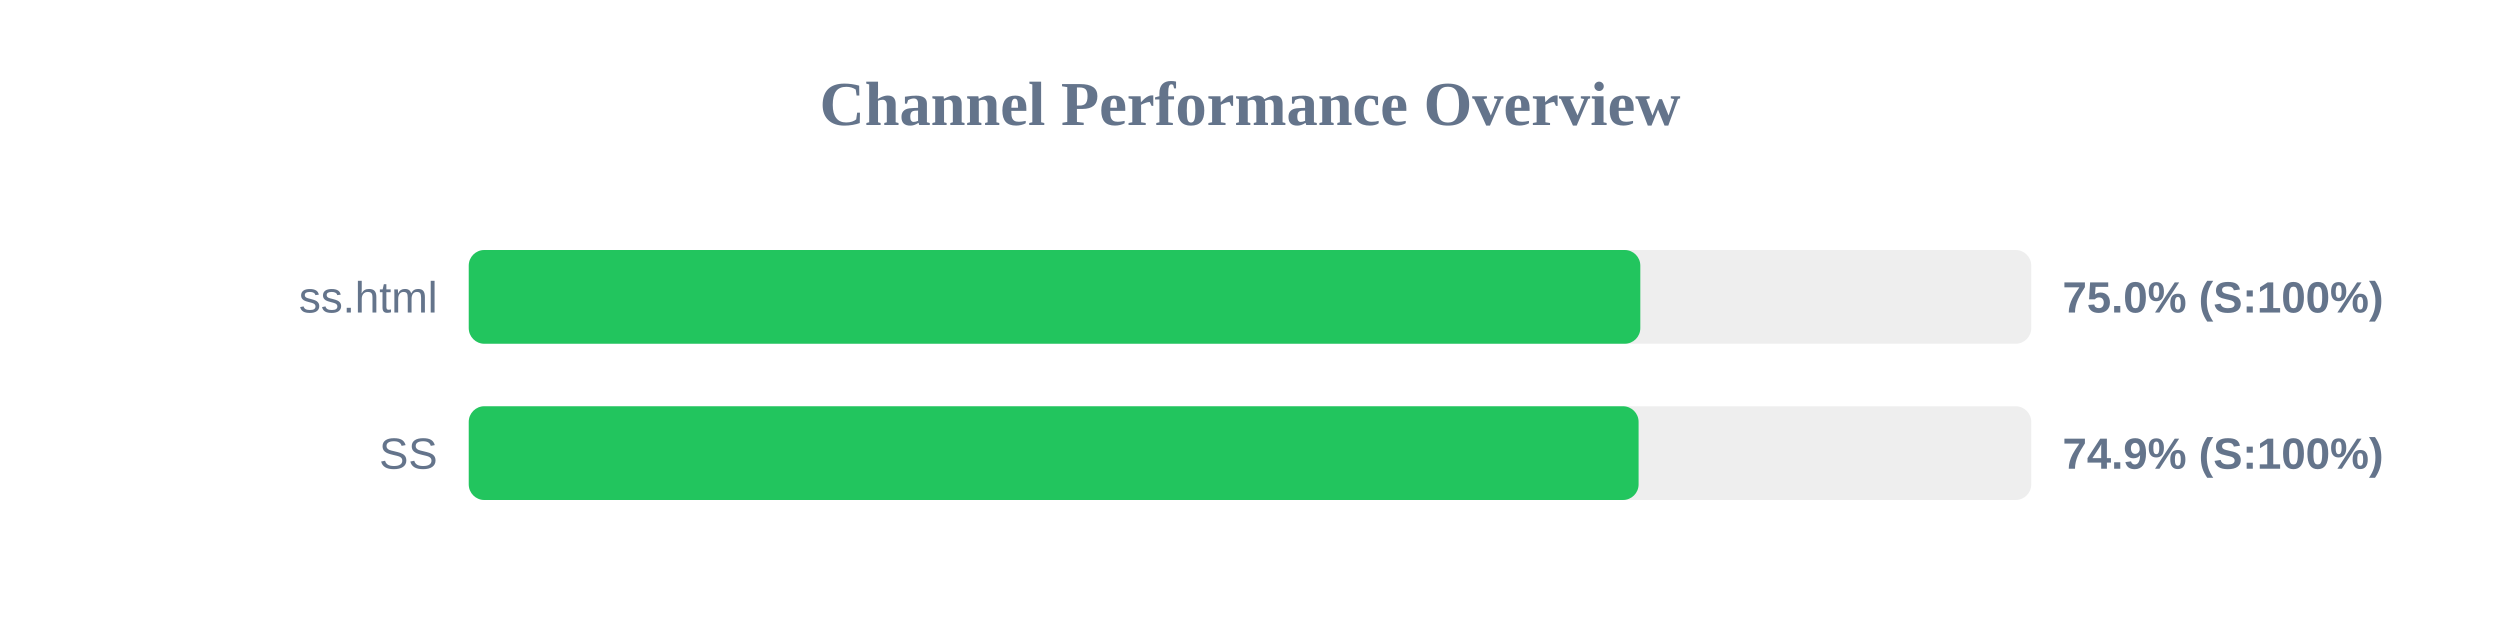
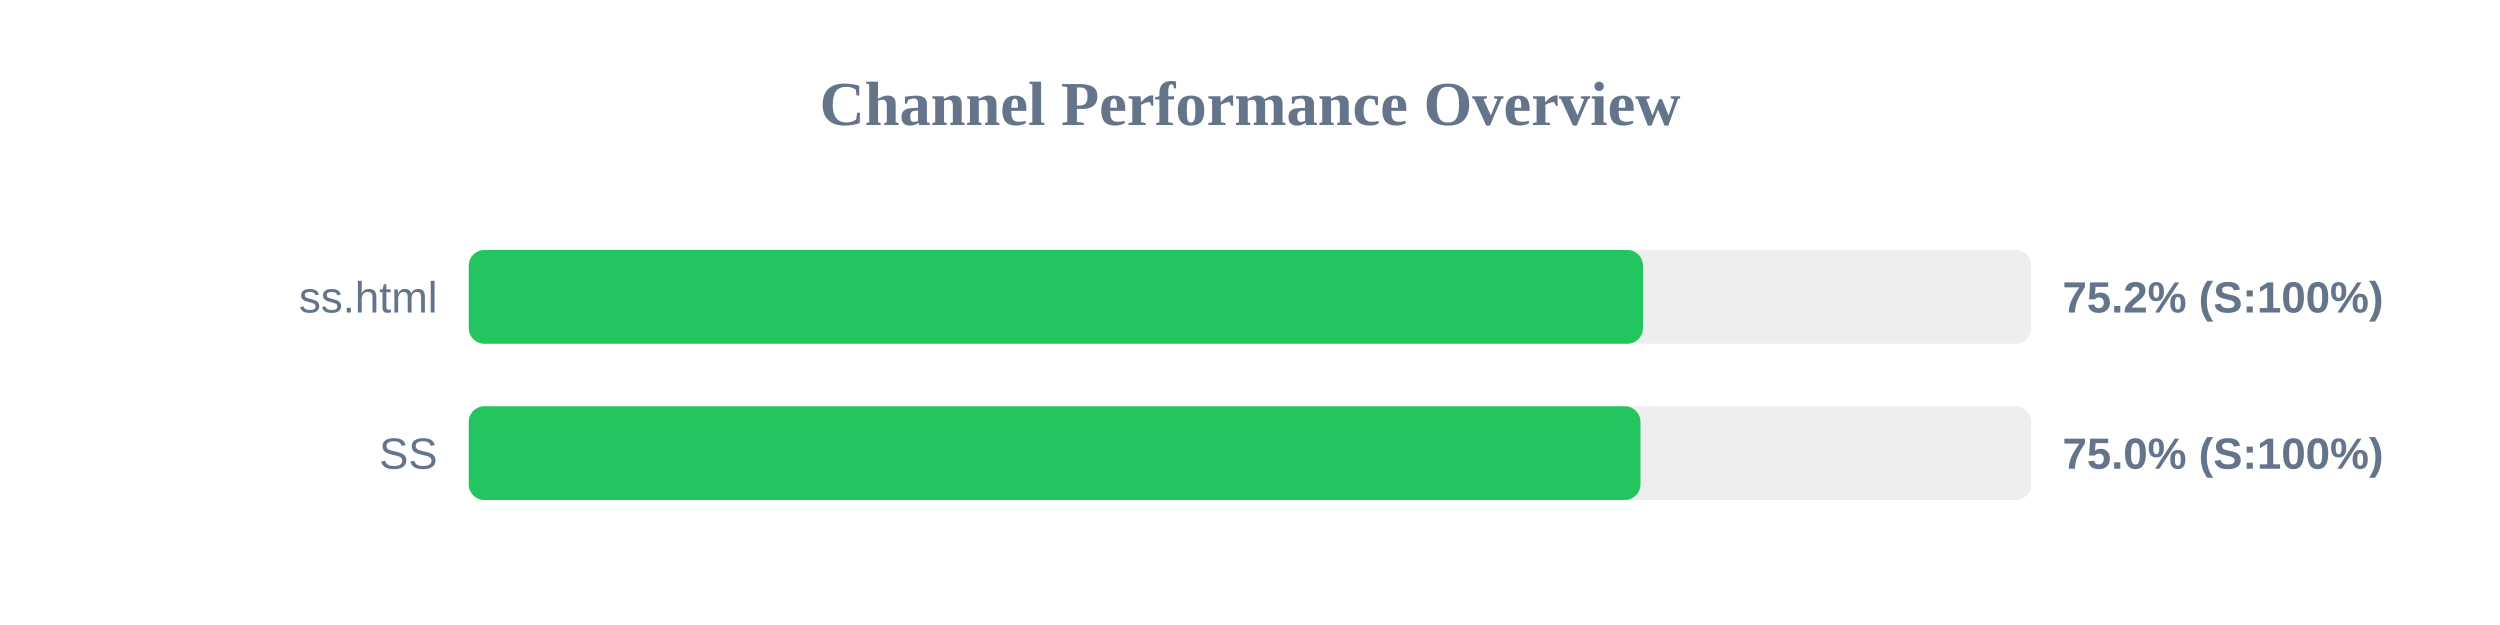
<svg xmlns="http://www.w3.org/2000/svg" width="800" height="200" version="1.1">
  <style>
        .row { font: 14px Arial; fill: #64748b; }
        .score { font: bold 14px Arial; fill: #64748b; }
    </style>
  <text x="400" y="40" text-anchor="middle" font-size="20px" font-weight="bold" fill="#64748b">Channel Performance Overview</text>
  <rect x="150" y="80" width="500" height="30" fill="#eee" rx="5" />
-   <rect x="150" y="80" width="374.9" height="30" fill="#22c55e" rx="5" />
+   <rect x="150" y="80" width="375.75" height="30" fill="#22c55e" rx="5" />
  <text x="140" y="100" text-anchor="end" class="row">ss.html</text>
-   <text x="660" y="100" text-anchor="start" class="score">75.0% (S:100%)</text>
+   <text x="660" y="100" text-anchor="start" class="score">75.2% (S:100%)</text>
  <rect x="150" y="130" width="500" height="30" fill="#eee" rx="5" />
-   <rect x="150" y="130" width="374.35" height="30" fill="#22c55e" rx="5" />
+   <rect x="150" y="130" width="374.95" height="30" fill="#22c55e" rx="5" />
  <text x="140" y="150" text-anchor="end" class="row">SS</text>
-   <text x="660" y="150" text-anchor="start" class="score">74.9% (S:100%)</text>
+   <text x="660" y="150" text-anchor="start" class="score">75.0% (S:100%)</text>
</svg>
